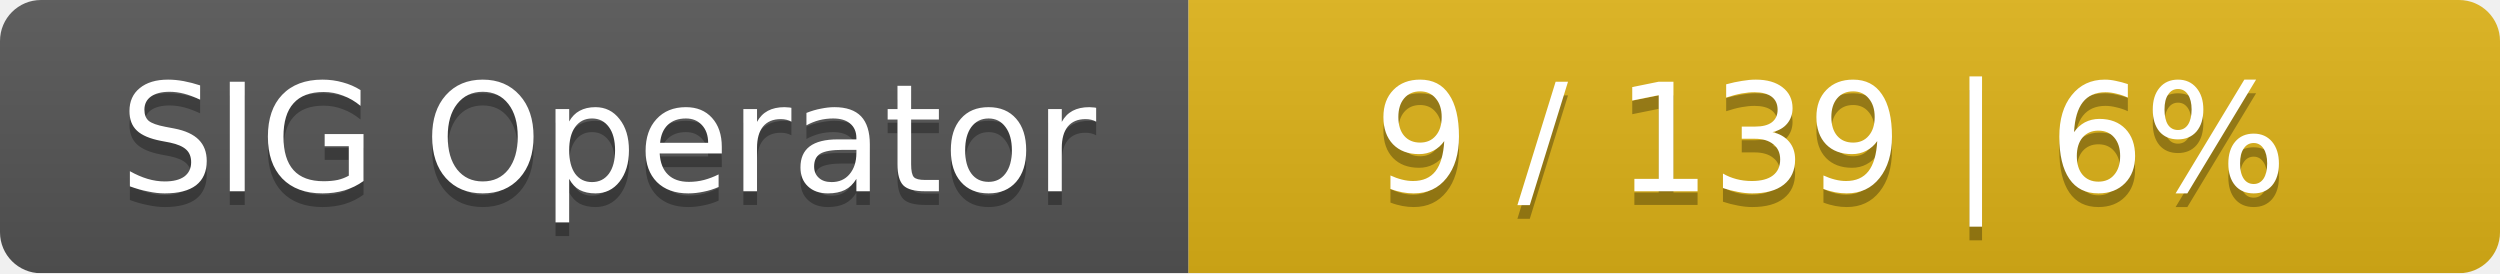
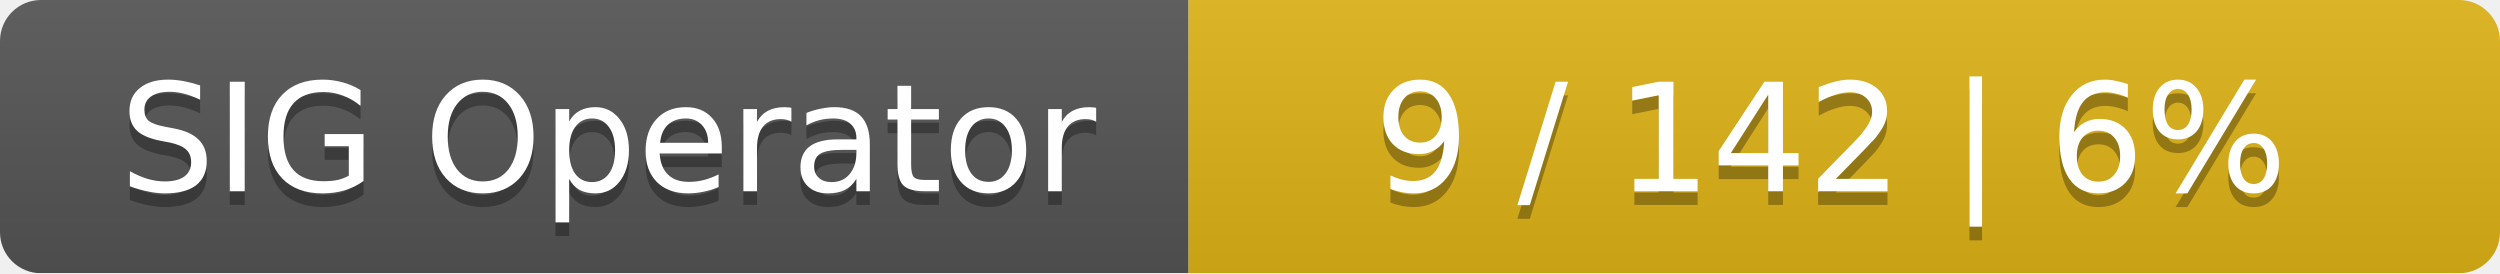
<svg xmlns="http://www.w3.org/2000/svg" width="183" height="20">
  <linearGradient id="smooth" x2="0" y2="100%">
    <stop offset="0" stop-color="#bbb" stop-opacity=".1" />
    <stop offset="1" stop-opacity=".1" />
  </linearGradient>
  <mask id="round">
    <rect width="183" height="20" rx="3" fill="#fff" />
  </mask>
  <g mask="url(#round)">
    <rect width="87" height="20" fill="#555" />
    <rect x="87" width="96" height="20" fill="#dfb317" />
    <rect width="183" height="20" fill="url(#smooth)" />
  </g>
  <g fill="#fff" text-anchor="middle" font-family="DejaVu Sans,Verdana,Geneva,sans-serif" font-size="11">
    <text x="44.5" y="15" fill="#010101" fill-opacity=".3">SIG Operator</text>
    <text x="44.5" y="14">SIG Operator</text>
-     <text x="134" y="15" fill="#010101" fill-opacity=".3">9 / 139    |    6%</text>
-     <text x="134" y="14">9 / 139    |    6%</text>
+     <text x="134" y="15" fill="#010101" fill-opacity=".3">9 / 142    |    6%</text>
+     <text x="134" y="14">9 / 142    |    6%</text>
  </g>
</svg>
